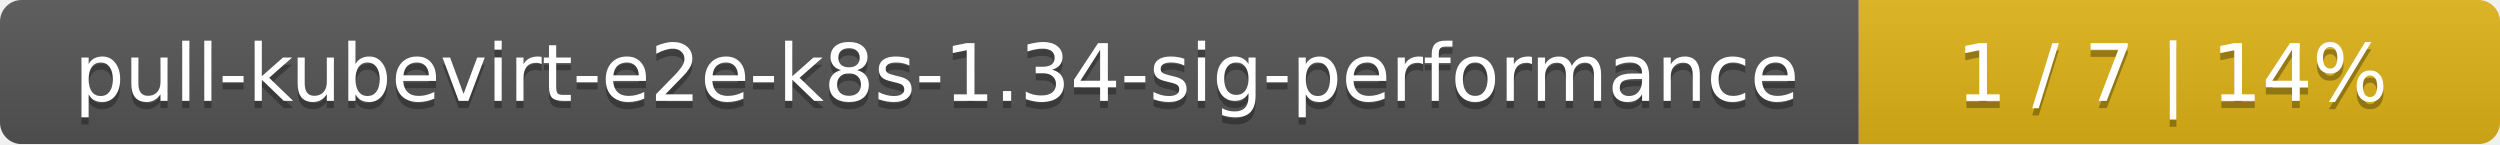
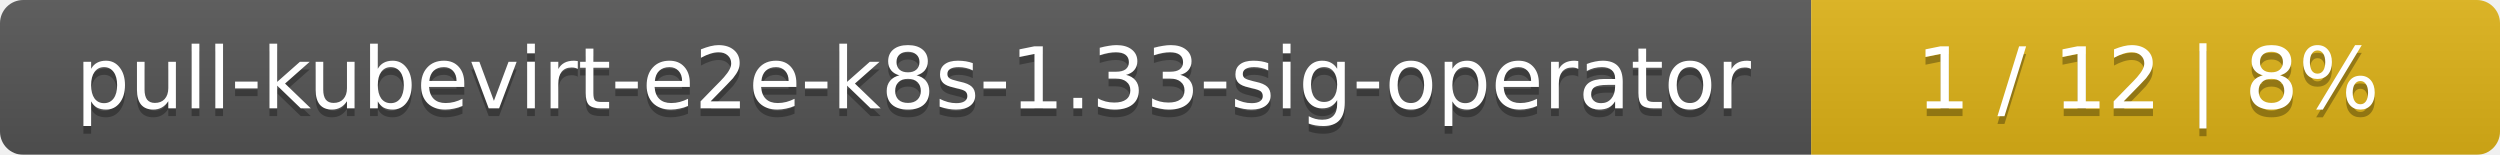
- <svg xmlns="http://www.w3.org/2000/svg" width="347" height="20">
+ <svg xmlns="http://www.w3.org/2000/svg" width="323" height="20">
  <linearGradient id="smooth" x2="0" y2="100%">
    <stop offset="0" stop-color="#bbb" stop-opacity=".1" />
    <stop offset="1" stop-opacity=".1" />
  </linearGradient>
  <mask id="round">
-     <rect width="347" height="20" rx="3" fill="#fff" />
+     <rect width="323" height="20" rx="3" fill="#fff" />
  </mask>
  <g mask="url(#round)">
-     <rect width="258" height="20" fill="#555" />
-     <rect x="258" width="89" height="20" fill="#dfb317" />
-     <rect width="347" height="20" fill="url(#smooth)" />
+     <rect width="234" height="20" fill="#555" />
+     <rect x="234" width="89" height="20" fill="#dfb317" />
+     <rect width="323" height="20" fill="url(#smooth)" />
  </g>
  <g fill="#fff" text-anchor="middle" font-family="DejaVu Sans,Verdana,Geneva,sans-serif" font-size="11">
-     <text x="130" y="15" fill="#010101" fill-opacity=".3">pull-kubevirt-e2e-k8s-1.34-sig-performance</text>
-     <text x="130" y="14">pull-kubevirt-e2e-k8s-1.34-sig-performance</text>
-     <text x="301.5" y="15" fill="#010101" fill-opacity=".3">1 / 7    |    14%</text>
-     <text x="301.5" y="14">1 / 7    |    14%</text>
+     <text x="118" y="15" fill="#010101" fill-opacity=".3">pull-kubevirt-e2e-k8s-1.33-sig-operator</text>
+     <text x="118" y="14">pull-kubevirt-e2e-k8s-1.33-sig-operator</text>
+     <text x="277.5" y="15" fill="#010101" fill-opacity=".3">1 / 12    |    8%</text>
+     <text x="277.5" y="14">1 / 12    |    8%</text>
  </g>
</svg>
